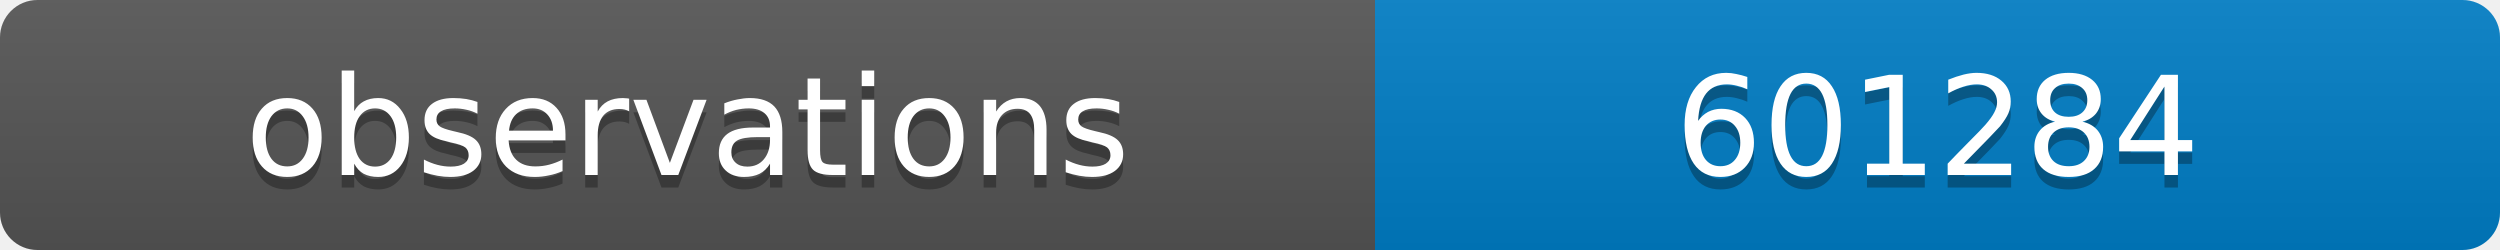
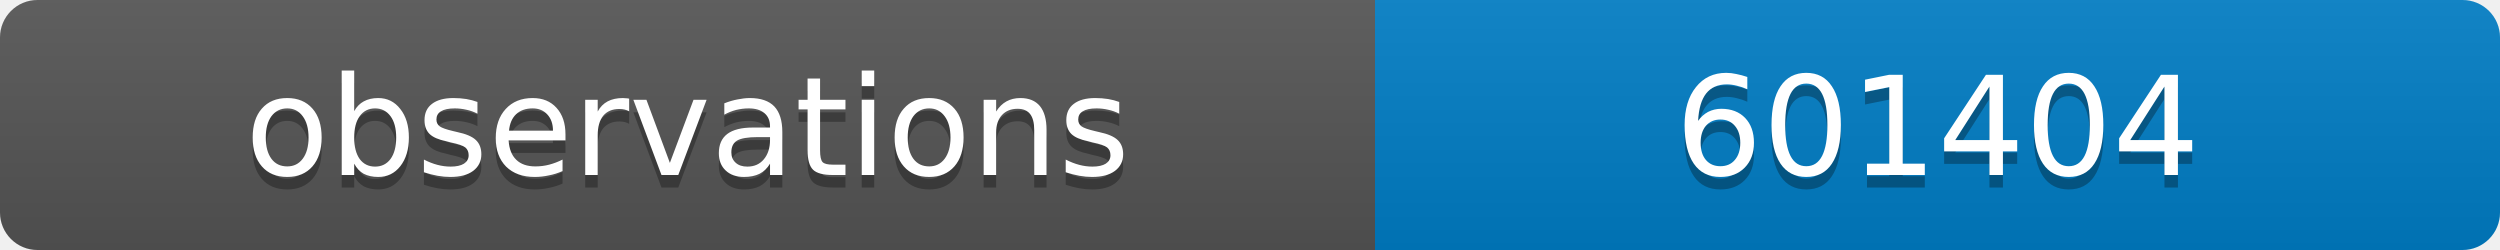
<svg xmlns="http://www.w3.org/2000/svg" width="200" height="20">
  <linearGradient id="b" x2="0" y2="100%">
    <stop offset="0" stop-color="#bbb" stop-opacity=".1" />
    <stop offset="1" stop-opacity=".1" />
  </linearGradient>
  <clipPath id="a">
    <rect width="200" height="20" rx="3" fill="#fff" />
  </clipPath>
  <g clip-path="url(#a)">
    <path fill="#555" d="M0 0h110v20H0z" />
    <path fill="#007ec6" d="M110 0h90v20H110z" />
    <path fill="url(#b)" d="M0 0h200v20H0z" />
  </g>
  <g fill="#fff" text-anchor="middle" font-family="DejaVu Sans,Verdana,Geneva,sans-serif" font-size="11">
    <text x="55" y="15" fill="#010101" fill-opacity=".3">observations</text>
    <text x="55" y="14">observations</text>
-     <text x="155" y="15" fill="#010101" fill-opacity=".3">601284</text>
-     <text x="155" y="14">601284</text>
+     <text x="155" y="15" fill="#010101" fill-opacity=".3">601404</text>
+     <text x="155" y="14">601404</text>
  </g>
</svg>
